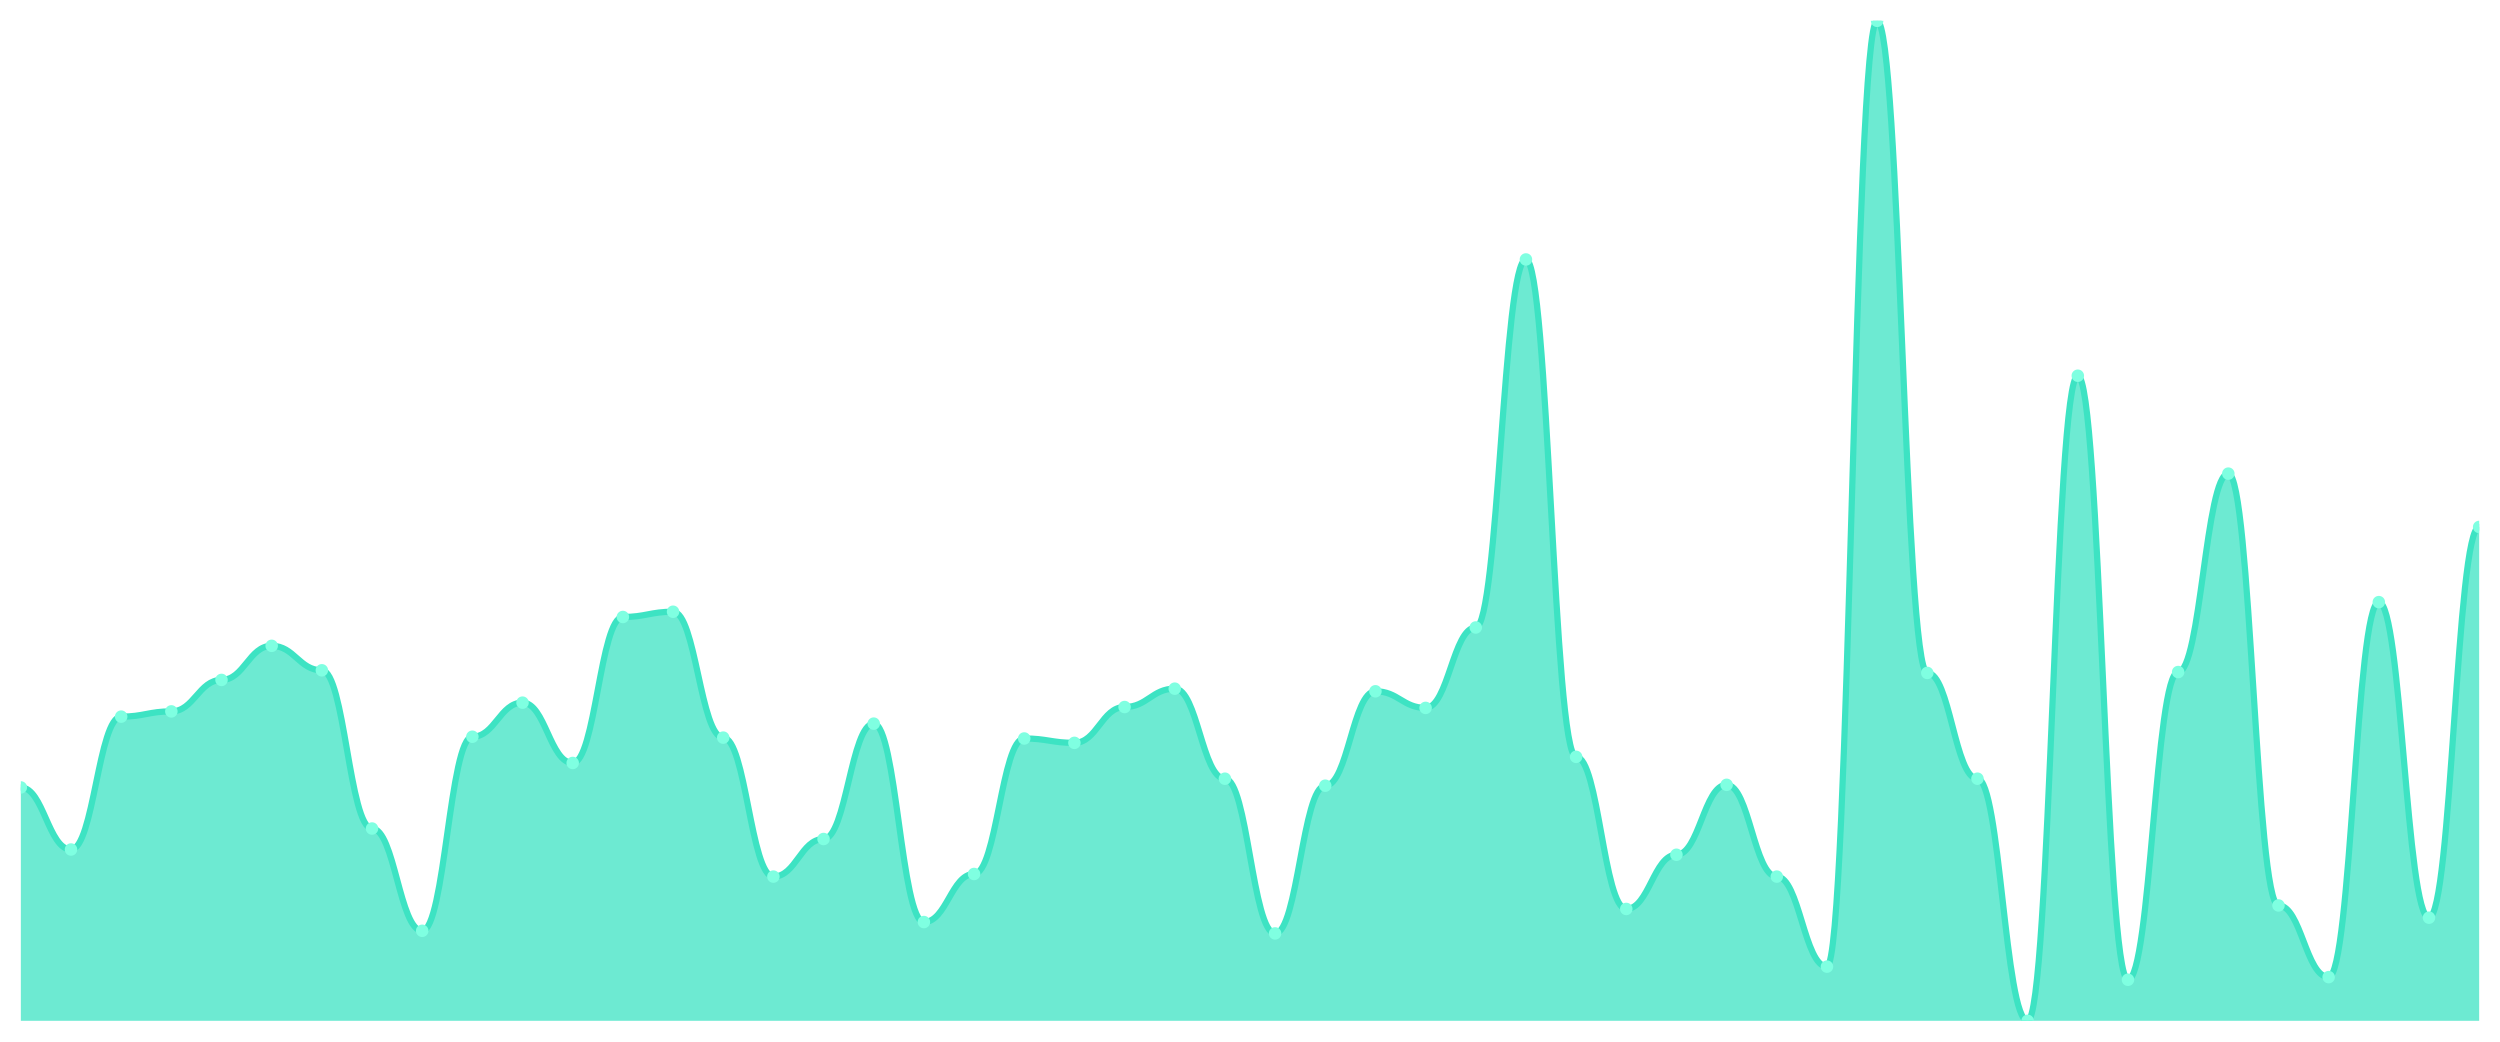
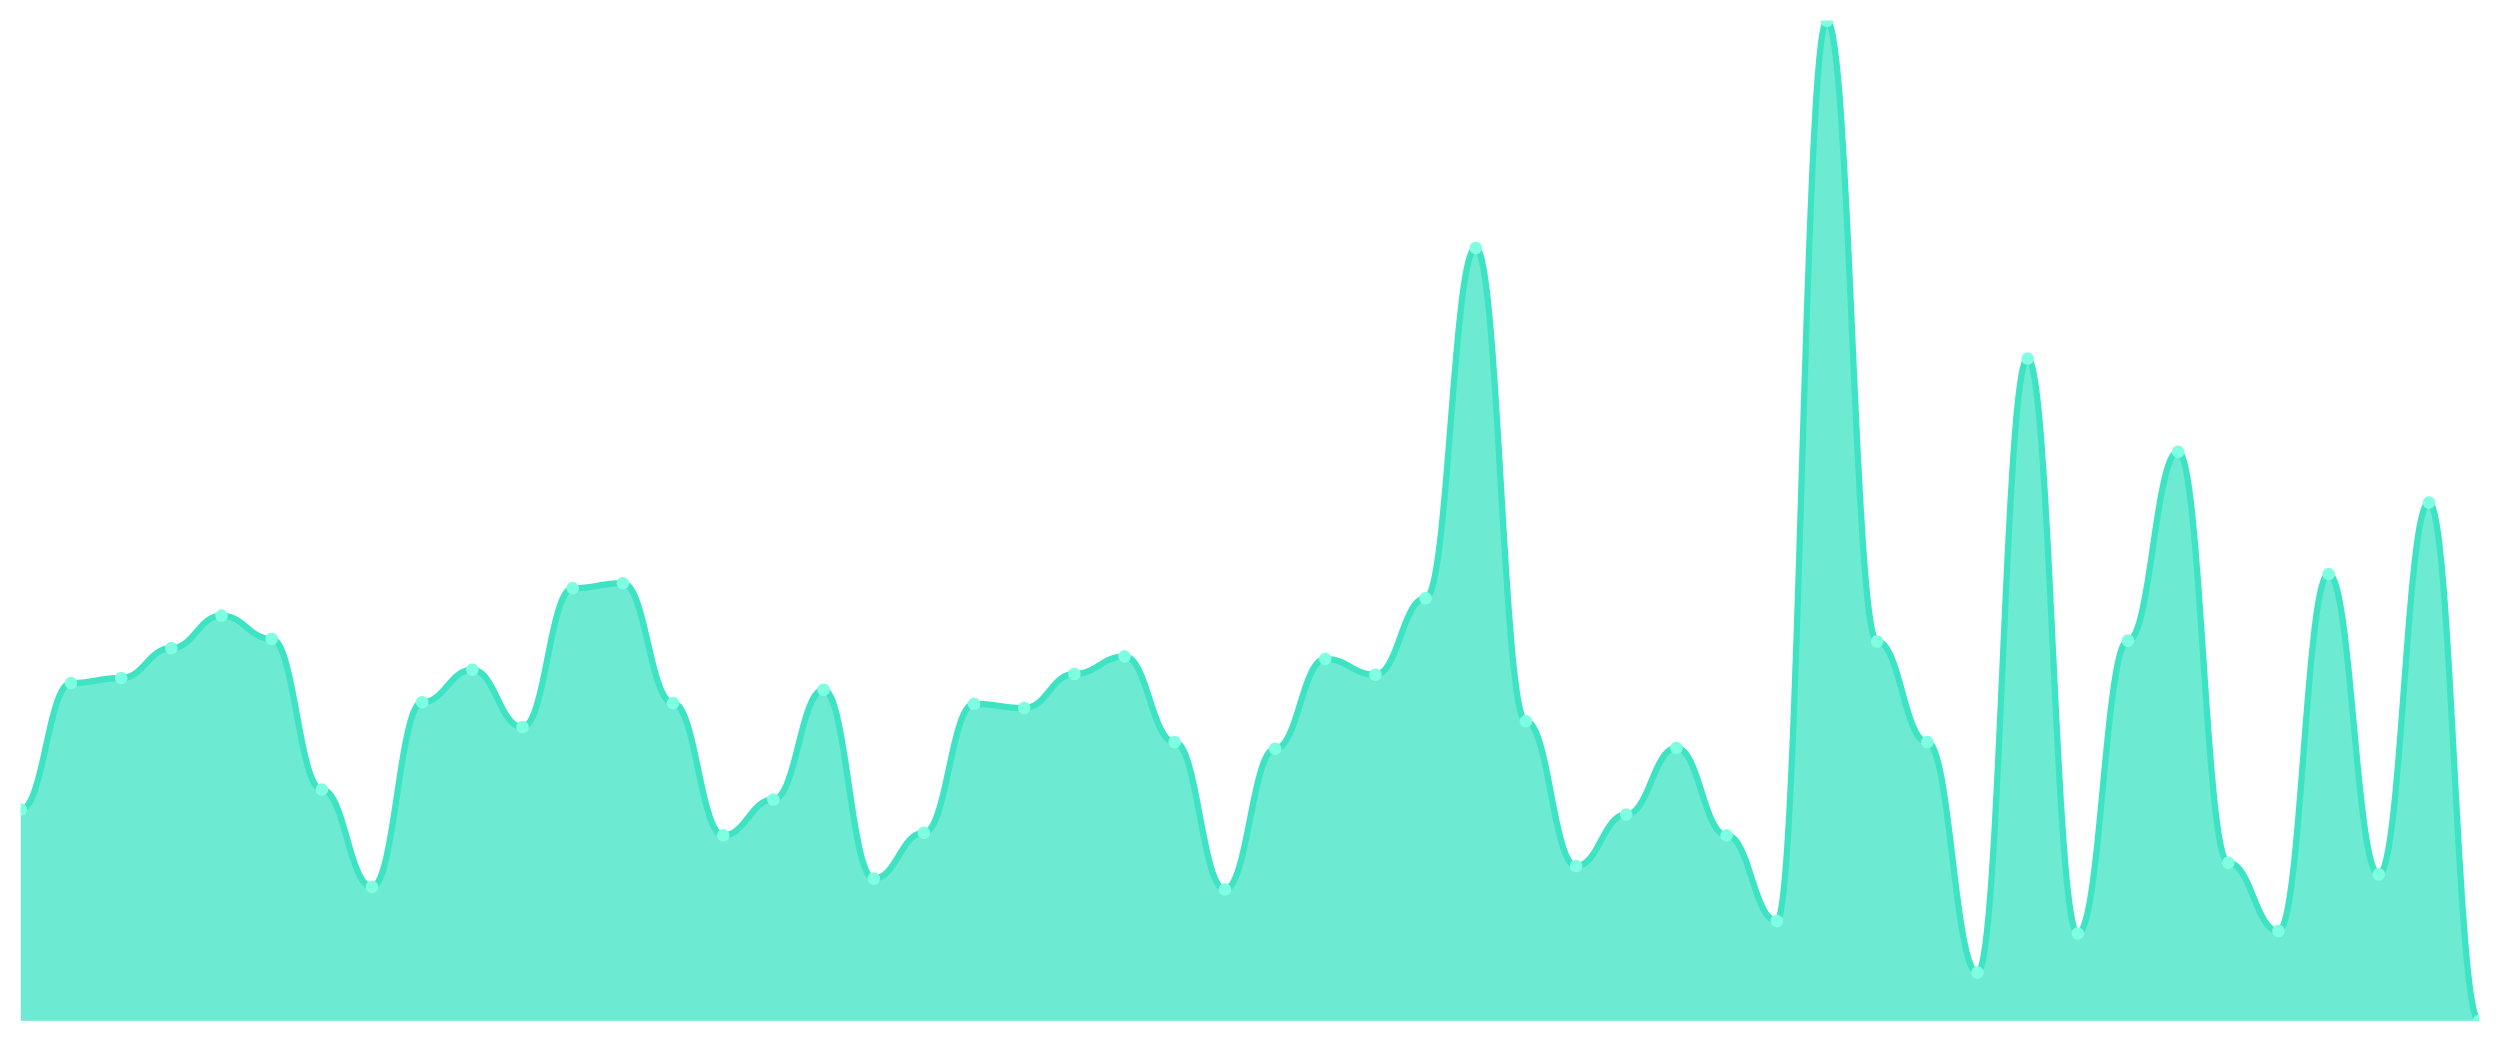
<svg xmlns="http://www.w3.org/2000/svg" viewBox="0 0 1200 500" width="1200" height="500">
  <defs>
    <clipPath id="c">
      <rect x="10" y="10" width="1180" height="480" />
    </clipPath>
  </defs>
  <rect width="1200" height="500" fill="none" />
  <g clip-path="url(#c)">
-     <path d="M 10,490 L 10,377.972 C 20.837,377.972 23.245,407.762 34.082,407.762 C 44.918,407.762 47.327,343.986 58.163,343.986 C 69,343.986 71.408,341.469 82.245,341.469 C 93.082,341.469 95.49,326.364 106.327,326.364 C 117.163,326.364 119.571,310 130.408,310 C 141.245,310 143.653,321.748 154.49,321.748 C 165.327,321.748 167.735,397.692 178.571,397.692 C 189.408,397.692 191.816,446.783 202.653,446.783 C 213.49,446.783 215.898,353.636 226.735,353.636 C 237.571,353.636 239.98,337.273 250.816,337.273 C 261.653,337.273 264.061,366.224 274.898,366.224 C 285.735,366.224 288.143,296.154 298.98,296.154 C 309.816,296.154 312.224,293.636 323.061,293.636 C 333.898,293.636 336.306,354.056 347.143,354.056 C 357.98,354.056 360.388,420.769 371.224,420.769 C 382.061,420.769 384.469,402.727 395.306,402.727 C 406.143,402.727 408.551,347.343 419.388,347.343 C 430.224,347.343 432.633,442.587 443.469,442.587 C 454.306,442.587 456.714,419.51 467.551,419.51 C 478.388,419.51 480.796,354.476 491.633,354.476 C 502.469,354.476 504.878,356.573 515.714,356.573 C 526.551,356.573 528.959,339.371 539.796,339.371 C 550.633,339.371 553.041,330.559 563.878,330.559 C 574.714,330.559 577.122,373.776 587.959,373.776 C 598.796,373.776 601.204,448.042 612.041,448.042 C 622.878,448.042 625.286,377.133 636.122,377.133 C 646.959,377.133 649.367,331.818 660.204,331.818 C 671.041,331.818 673.449,339.79 684.286,339.79 C 695.122,339.79 697.531,301.189 708.367,301.189 C 719.204,301.189 721.612,124.545 732.449,124.545 C 743.286,124.545 745.694,363.287 756.531,363.287 C 767.367,363.287 769.776,436.294 780.612,436.294 C 791.449,436.294 793.857,410.28 804.694,410.28 C 815.531,410.28 817.939,376.713 828.776,376.713 C 839.612,376.713 842.02,420.769 852.857,420.769 C 863.694,420.769 866.102,463.986 876.939,463.986 C 887.776,463.986 890.184,10 901.02,10 C 911.857,10 914.265,323.007 925.102,323.007 C 935.939,323.007 938.347,373.776 949.184,373.776 C 960.02,373.776 962.429,490 973.265,490 C 984.102,490 986.51,180.35 997.347,180.35 C 1008.184,180.35 1010.592,470.28 1021.429,470.28 C 1032.265,470.28 1034.673,322.587 1045.51,322.587 C 1056.347,322.587 1058.755,227.343 1069.592,227.343 C 1080.429,227.343 1082.837,434.615 1093.673,434.615 C 1104.51,434.615 1106.918,469.021 1117.755,469.021 C 1128.592,469.021 1131,289.021 1141.837,289.021 C 1152.673,289.021 1155.082,440.49 1165.918,440.49 C 1176.755,440.49 1179.163,252.937 1190,252.937 L 1190,490 Z" fill="rgba(61,227,195,0.75)" />
-     <path d="M 10,377.972 C 20.837,377.972 23.245,407.762 34.082,407.762 C 44.918,407.762 47.327,343.986 58.163,343.986 C 69,343.986 71.408,341.469 82.245,341.469 C 93.082,341.469 95.49,326.364 106.327,326.364 C 117.163,326.364 119.571,310 130.408,310 C 141.245,310 143.653,321.748 154.49,321.748 C 165.327,321.748 167.735,397.692 178.571,397.692 C 189.408,397.692 191.816,446.783 202.653,446.783 C 213.49,446.783 215.898,353.636 226.735,353.636 C 237.571,353.636 239.98,337.273 250.816,337.273 C 261.653,337.273 264.061,366.224 274.898,366.224 C 285.735,366.224 288.143,296.154 298.98,296.154 C 309.816,296.154 312.224,293.636 323.061,293.636 C 333.898,293.636 336.306,354.056 347.143,354.056 C 357.98,354.056 360.388,420.769 371.224,420.769 C 382.061,420.769 384.469,402.727 395.306,402.727 C 406.143,402.727 408.551,347.343 419.388,347.343 C 430.224,347.343 432.633,442.587 443.469,442.587 C 454.306,442.587 456.714,419.51 467.551,419.51 C 478.388,419.51 480.796,354.476 491.633,354.476 C 502.469,354.476 504.878,356.573 515.714,356.573 C 526.551,356.573 528.959,339.371 539.796,339.371 C 550.633,339.371 553.041,330.559 563.878,330.559 C 574.714,330.559 577.122,373.776 587.959,373.776 C 598.796,373.776 601.204,448.042 612.041,448.042 C 622.878,448.042 625.286,377.133 636.122,377.133 C 646.959,377.133 649.367,331.818 660.204,331.818 C 671.041,331.818 673.449,339.79 684.286,339.79 C 695.122,339.79 697.531,301.189 708.367,301.189 C 719.204,301.189 721.612,124.545 732.449,124.545 C 743.286,124.545 745.694,363.287 756.531,363.287 C 767.367,363.287 769.776,436.294 780.612,436.294 C 791.449,436.294 793.857,410.28 804.694,410.28 C 815.531,410.28 817.939,376.713 828.776,376.713 C 839.612,376.713 842.02,420.769 852.857,420.769 C 863.694,420.769 866.102,463.986 876.939,463.986 C 887.776,463.986 890.184,10 901.02,10 C 911.857,10 914.265,323.007 925.102,323.007 C 935.939,323.007 938.347,373.776 949.184,373.776 C 960.02,373.776 962.429,490 973.265,490 C 984.102,490 986.51,180.35 997.347,180.35 C 1008.184,180.35 1010.592,470.28 1021.429,470.28 C 1032.265,470.28 1034.673,322.587 1045.51,322.587 C 1056.347,322.587 1058.755,227.343 1069.592,227.343 C 1080.429,227.343 1082.837,434.615 1093.673,434.615 C 1104.51,434.615 1106.918,469.021 1117.755,469.021 C 1128.592,469.021 1131,289.021 1141.837,289.021 C 1152.673,289.021 1155.082,440.49 1165.918,440.49 C 1176.755,440.49 1179.163,252.937 1190,252.937" fill="none" stroke="#3de3c3" stroke-width="3" stroke-linecap="round" stroke-linejoin="round" />
-     <circle cx="10" cy="377.972" r="3" fill="#7fffe1" />
-     <circle cx="34.082" cy="407.762" r="3" fill="#7fffe1" />
-     <circle cx="58.163" cy="343.986" r="3" fill="#7fffe1" />
-     <circle cx="82.245" cy="341.469" r="3" fill="#7fffe1" />
-     <circle cx="106.327" cy="326.364" r="3" fill="#7fffe1" />
-     <circle cx="130.408" cy="310" r="3" fill="#7fffe1" />
-     <circle cx="154.49" cy="321.748" r="3" fill="#7fffe1" />
-     <circle cx="178.571" cy="397.692" r="3" fill="#7fffe1" />
-     <circle cx="202.653" cy="446.783" r="3" fill="#7fffe1" />
-     <circle cx="226.735" cy="353.636" r="3" fill="#7fffe1" />
-     <circle cx="250.816" cy="337.273" r="3" fill="#7fffe1" />
-     <circle cx="274.898" cy="366.224" r="3" fill="#7fffe1" />
-     <circle cx="298.98" cy="296.154" r="3" fill="#7fffe1" />
-     <circle cx="323.061" cy="293.636" r="3" fill="#7fffe1" />
-     <circle cx="347.143" cy="354.056" r="3" fill="#7fffe1" />
-     <circle cx="371.224" cy="420.769" r="3" fill="#7fffe1" />
-     <circle cx="395.306" cy="402.727" r="3" fill="#7fffe1" />
-     <circle cx="419.388" cy="347.343" r="3" fill="#7fffe1" />
-     <circle cx="443.469" cy="442.587" r="3" fill="#7fffe1" />
-     <circle cx="467.551" cy="419.51" r="3" fill="#7fffe1" />
-     <circle cx="491.633" cy="354.476" r="3" fill="#7fffe1" />
-     <circle cx="515.714" cy="356.573" r="3" fill="#7fffe1" />
-     <circle cx="539.796" cy="339.371" r="3" fill="#7fffe1" />
-     <circle cx="563.878" cy="330.559" r="3" fill="#7fffe1" />
-     <circle cx="587.959" cy="373.776" r="3" fill="#7fffe1" />
-     <circle cx="612.041" cy="448.042" r="3" fill="#7fffe1" />
-     <circle cx="636.122" cy="377.133" r="3" fill="#7fffe1" />
-     <circle cx="660.204" cy="331.818" r="3" fill="#7fffe1" />
-     <circle cx="684.286" cy="339.79" r="3" fill="#7fffe1" />
-     <circle cx="708.367" cy="301.189" r="3" fill="#7fffe1" />
-     <circle cx="732.449" cy="124.545" r="3" fill="#7fffe1" />
-     <circle cx="756.531" cy="363.287" r="3" fill="#7fffe1" />
-     <circle cx="780.612" cy="436.294" r="3" fill="#7fffe1" />
-     <circle cx="804.694" cy="410.28" r="3" fill="#7fffe1" />
-     <circle cx="828.776" cy="376.713" r="3" fill="#7fffe1" />
-     <circle cx="852.857" cy="420.769" r="3" fill="#7fffe1" />
-     <circle cx="876.939" cy="463.986" r="3" fill="#7fffe1" />
-     <circle cx="901.02" cy="10" r="3" fill="#7fffe1" />
-     <circle cx="925.102" cy="323.007" r="3" fill="#7fffe1" />
-     <circle cx="949.184" cy="373.776" r="3" fill="#7fffe1" />
-     <circle cx="973.265" cy="490" r="3" fill="#7fffe1" />
-     <circle cx="997.347" cy="180.35" r="3" fill="#7fffe1" />
-     <circle cx="1021.429" cy="470.28" r="3" fill="#7fffe1" />
-     <circle cx="1045.51" cy="322.587" r="3" fill="#7fffe1" />
-     <circle cx="1069.592" cy="227.343" r="3" fill="#7fffe1" />
-     <circle cx="1093.673" cy="434.615" r="3" fill="#7fffe1" />
-     <circle cx="1117.755" cy="469.021" r="3" fill="#7fffe1" />
-     <circle cx="1141.837" cy="289.021" r="3" fill="#7fffe1" />
-     <circle cx="1165.918" cy="440.49" r="3" fill="#7fffe1" />
-     <circle cx="1190" cy="252.937" r="3" fill="#7fffe1" />
+     <path d="M 10,490 L 10,388.569 C 20.837,388.569 23.245,327.87 34.082,327.87 C 44.918,327.87 47.327,325.474 58.163,325.474 C 69,325.474 71.408,311.098 82.245,311.098 C 93.082,311.098 95.49,295.524 106.327,295.524 C 117.163,295.524 119.571,306.705 130.408,306.705 C 141.245,306.705 143.653,378.985 154.49,378.985 C 165.327,378.985 167.735,425.707 178.571,425.707 C 189.408,425.707 191.816,337.055 202.653,337.055 C 213.49,337.055 215.898,321.481 226.735,321.481 C 237.571,321.481 239.98,349.035 250.816,349.035 C 261.653,349.035 264.061,282.346 274.898,282.346 C 285.735,282.346 288.143,279.95 298.98,279.95 C 309.816,279.95 312.224,337.454 323.061,337.454 C 333.898,337.454 336.306,400.948 347.143,400.948 C 357.98,400.948 360.388,383.777 371.224,383.777 C 382.061,383.777 384.469,331.065 395.306,331.065 C 406.143,331.065 408.551,421.714 419.388,421.714 C 430.224,421.714 432.633,399.75 443.469,399.75 C 454.306,399.75 456.714,337.854 467.551,337.854 C 478.388,337.854 480.796,339.85 491.633,339.85 C 502.469,339.85 504.878,323.478 515.714,323.478 C 526.551,323.478 528.959,315.092 539.796,315.092 C 550.633,315.092 553.041,356.223 563.878,356.223 C 574.714,356.223 577.122,426.905 587.959,426.905 C 598.796,426.905 601.204,359.418 612.041,359.418 C 622.878,359.418 625.286,316.29 636.122,316.29 C 646.959,316.29 649.367,323.877 660.204,323.877 C 671.041,323.877 673.449,287.138 684.286,287.138 C 695.122,287.138 697.531,119.018 708.367,119.018 C 719.204,119.018 721.612,346.24 732.449,346.24 C 743.286,346.24 745.694,415.724 756.531,415.724 C 767.367,415.724 769.776,390.965 780.612,390.965 C 791.449,390.965 793.857,359.018 804.694,359.018 C 815.531,359.018 817.939,400.948 828.776,400.948 C 839.612,400.948 842.02,442.08 852.857,442.08 C 863.694,442.08 866.102,10 876.939,10 C 887.776,10 890.184,307.903 901.02,307.903 C 911.857,307.903 914.265,356.223 925.102,356.223 C 935.939,356.223 938.347,466.839 949.184,466.839 C 960.02,466.839 962.429,172.13 973.265,172.13 C 984.102,172.13 986.51,448.07 997.347,448.07 C 1008.184,448.07 1010.592,307.504 1021.429,307.504 C 1032.265,307.504 1034.673,216.855 1045.51,216.855 C 1056.347,216.855 1058.755,414.126 1069.592,414.126 C 1080.429,414.126 1082.837,446.872 1093.673,446.872 C 1104.51,446.872 1106.918,275.557 1117.755,275.557 C 1128.592,275.557 1131,419.717 1141.837,419.717 C 1152.673,419.717 1155.082,241.215 1165.918,241.215 C 1176.755,241.215 1179.163,490 1190,490 L 1190,490 Z" fill="rgba(61,227,195,0.75)" />
+     <path d="M 10,388.569 C 20.837,388.569 23.245,327.87 34.082,327.87 C 44.918,327.87 47.327,325.474 58.163,325.474 C 69,325.474 71.408,311.098 82.245,311.098 C 93.082,311.098 95.49,295.524 106.327,295.524 C 117.163,295.524 119.571,306.705 130.408,306.705 C 141.245,306.705 143.653,378.985 154.49,378.985 C 165.327,378.985 167.735,425.707 178.571,425.707 C 189.408,425.707 191.816,337.055 202.653,337.055 C 213.49,337.055 215.898,321.481 226.735,321.481 C 237.571,321.481 239.98,349.035 250.816,349.035 C 261.653,349.035 264.061,282.346 274.898,282.346 C 285.735,282.346 288.143,279.95 298.98,279.95 C 309.816,279.95 312.224,337.454 323.061,337.454 C 333.898,337.454 336.306,400.948 347.143,400.948 C 357.98,400.948 360.388,383.777 371.224,383.777 C 382.061,383.777 384.469,331.065 395.306,331.065 C 406.143,331.065 408.551,421.714 419.388,421.714 C 430.224,421.714 432.633,399.75 443.469,399.75 C 454.306,399.75 456.714,337.854 467.551,337.854 C 478.388,337.854 480.796,339.85 491.633,339.85 C 502.469,339.85 504.878,323.478 515.714,323.478 C 526.551,323.478 528.959,315.092 539.796,315.092 C 550.633,315.092 553.041,356.223 563.878,356.223 C 574.714,356.223 577.122,426.905 587.959,426.905 C 598.796,426.905 601.204,359.418 612.041,359.418 C 622.878,359.418 625.286,316.29 636.122,316.29 C 646.959,316.29 649.367,323.877 660.204,323.877 C 671.041,323.877 673.449,287.138 684.286,287.138 C 695.122,287.138 697.531,119.018 708.367,119.018 C 719.204,119.018 721.612,346.24 732.449,346.24 C 743.286,346.24 745.694,415.724 756.531,415.724 C 767.367,415.724 769.776,390.965 780.612,390.965 C 791.449,390.965 793.857,359.018 804.694,359.018 C 815.531,359.018 817.939,400.948 828.776,400.948 C 839.612,400.948 842.02,442.08 852.857,442.08 C 863.694,442.08 866.102,10 876.939,10 C 887.776,10 890.184,307.903 901.02,307.903 C 911.857,307.903 914.265,356.223 925.102,356.223 C 935.939,356.223 938.347,466.839 949.184,466.839 C 960.02,466.839 962.429,172.13 973.265,172.13 C 984.102,172.13 986.51,448.07 997.347,448.07 C 1008.184,448.07 1010.592,307.504 1021.429,307.504 C 1032.265,307.504 1034.673,216.855 1045.51,216.855 C 1056.347,216.855 1058.755,414.126 1069.592,414.126 C 1080.429,414.126 1082.837,446.872 1093.673,446.872 C 1104.51,446.872 1106.918,275.557 1117.755,275.557 C 1128.592,275.557 1131,419.717 1141.837,419.717 C 1152.673,419.717 1155.082,241.215 1165.918,241.215 C 1176.755,241.215 1179.163,490 1190,490" fill="none" stroke="#3de3c3" stroke-width="3" stroke-linecap="round" stroke-linejoin="round" />
+     <circle cx="10" cy="388.569" r="3" fill="#7fffe1" />
+     <circle cx="34.082" cy="327.87" r="3" fill="#7fffe1" />
+     <circle cx="58.163" cy="325.474" r="3" fill="#7fffe1" />
+     <circle cx="82.245" cy="311.098" r="3" fill="#7fffe1" />
+     <circle cx="106.327" cy="295.524" r="3" fill="#7fffe1" />
+     <circle cx="130.408" cy="306.705" r="3" fill="#7fffe1" />
+     <circle cx="154.49" cy="378.985" r="3" fill="#7fffe1" />
+     <circle cx="178.571" cy="425.707" r="3" fill="#7fffe1" />
+     <circle cx="202.653" cy="337.055" r="3" fill="#7fffe1" />
+     <circle cx="226.735" cy="321.481" r="3" fill="#7fffe1" />
+     <circle cx="250.816" cy="349.035" r="3" fill="#7fffe1" />
+     <circle cx="274.898" cy="282.346" r="3" fill="#7fffe1" />
+     <circle cx="298.98" cy="279.95" r="3" fill="#7fffe1" />
+     <circle cx="323.061" cy="337.454" r="3" fill="#7fffe1" />
+     <circle cx="347.143" cy="400.948" r="3" fill="#7fffe1" />
+     <circle cx="371.224" cy="383.777" r="3" fill="#7fffe1" />
+     <circle cx="395.306" cy="331.065" r="3" fill="#7fffe1" />
+     <circle cx="419.388" cy="421.714" r="3" fill="#7fffe1" />
+     <circle cx="443.469" cy="399.75" r="3" fill="#7fffe1" />
+     <circle cx="467.551" cy="337.854" r="3" fill="#7fffe1" />
+     <circle cx="491.633" cy="339.85" r="3" fill="#7fffe1" />
+     <circle cx="515.714" cy="323.478" r="3" fill="#7fffe1" />
+     <circle cx="539.796" cy="315.092" r="3" fill="#7fffe1" />
+     <circle cx="563.878" cy="356.223" r="3" fill="#7fffe1" />
+     <circle cx="587.959" cy="426.905" r="3" fill="#7fffe1" />
+     <circle cx="612.041" cy="359.418" r="3" fill="#7fffe1" />
+     <circle cx="636.122" cy="316.29" r="3" fill="#7fffe1" />
+     <circle cx="660.204" cy="323.877" r="3" fill="#7fffe1" />
+     <circle cx="684.286" cy="287.138" r="3" fill="#7fffe1" />
+     <circle cx="708.367" cy="119.018" r="3" fill="#7fffe1" />
+     <circle cx="732.449" cy="346.24" r="3" fill="#7fffe1" />
+     <circle cx="756.531" cy="415.724" r="3" fill="#7fffe1" />
+     <circle cx="780.612" cy="390.965" r="3" fill="#7fffe1" />
+     <circle cx="804.694" cy="359.018" r="3" fill="#7fffe1" />
+     <circle cx="828.776" cy="400.948" r="3" fill="#7fffe1" />
+     <circle cx="852.857" cy="442.08" r="3" fill="#7fffe1" />
+     <circle cx="876.939" cy="10" r="3" fill="#7fffe1" />
+     <circle cx="901.02" cy="307.903" r="3" fill="#7fffe1" />
+     <circle cx="925.102" cy="356.223" r="3" fill="#7fffe1" />
+     <circle cx="949.184" cy="466.839" r="3" fill="#7fffe1" />
+     <circle cx="973.265" cy="172.13" r="3" fill="#7fffe1" />
+     <circle cx="997.347" cy="448.07" r="3" fill="#7fffe1" />
+     <circle cx="1021.429" cy="307.504" r="3" fill="#7fffe1" />
+     <circle cx="1045.51" cy="216.855" r="3" fill="#7fffe1" />
+     <circle cx="1069.592" cy="414.126" r="3" fill="#7fffe1" />
+     <circle cx="1093.673" cy="446.872" r="3" fill="#7fffe1" />
+     <circle cx="1117.755" cy="275.557" r="3" fill="#7fffe1" />
+     <circle cx="1141.837" cy="419.717" r="3" fill="#7fffe1" />
+     <circle cx="1165.918" cy="241.215" r="3" fill="#7fffe1" />
+     <circle cx="1190" cy="490" r="3" fill="#7fffe1" />
  </g>
</svg>
